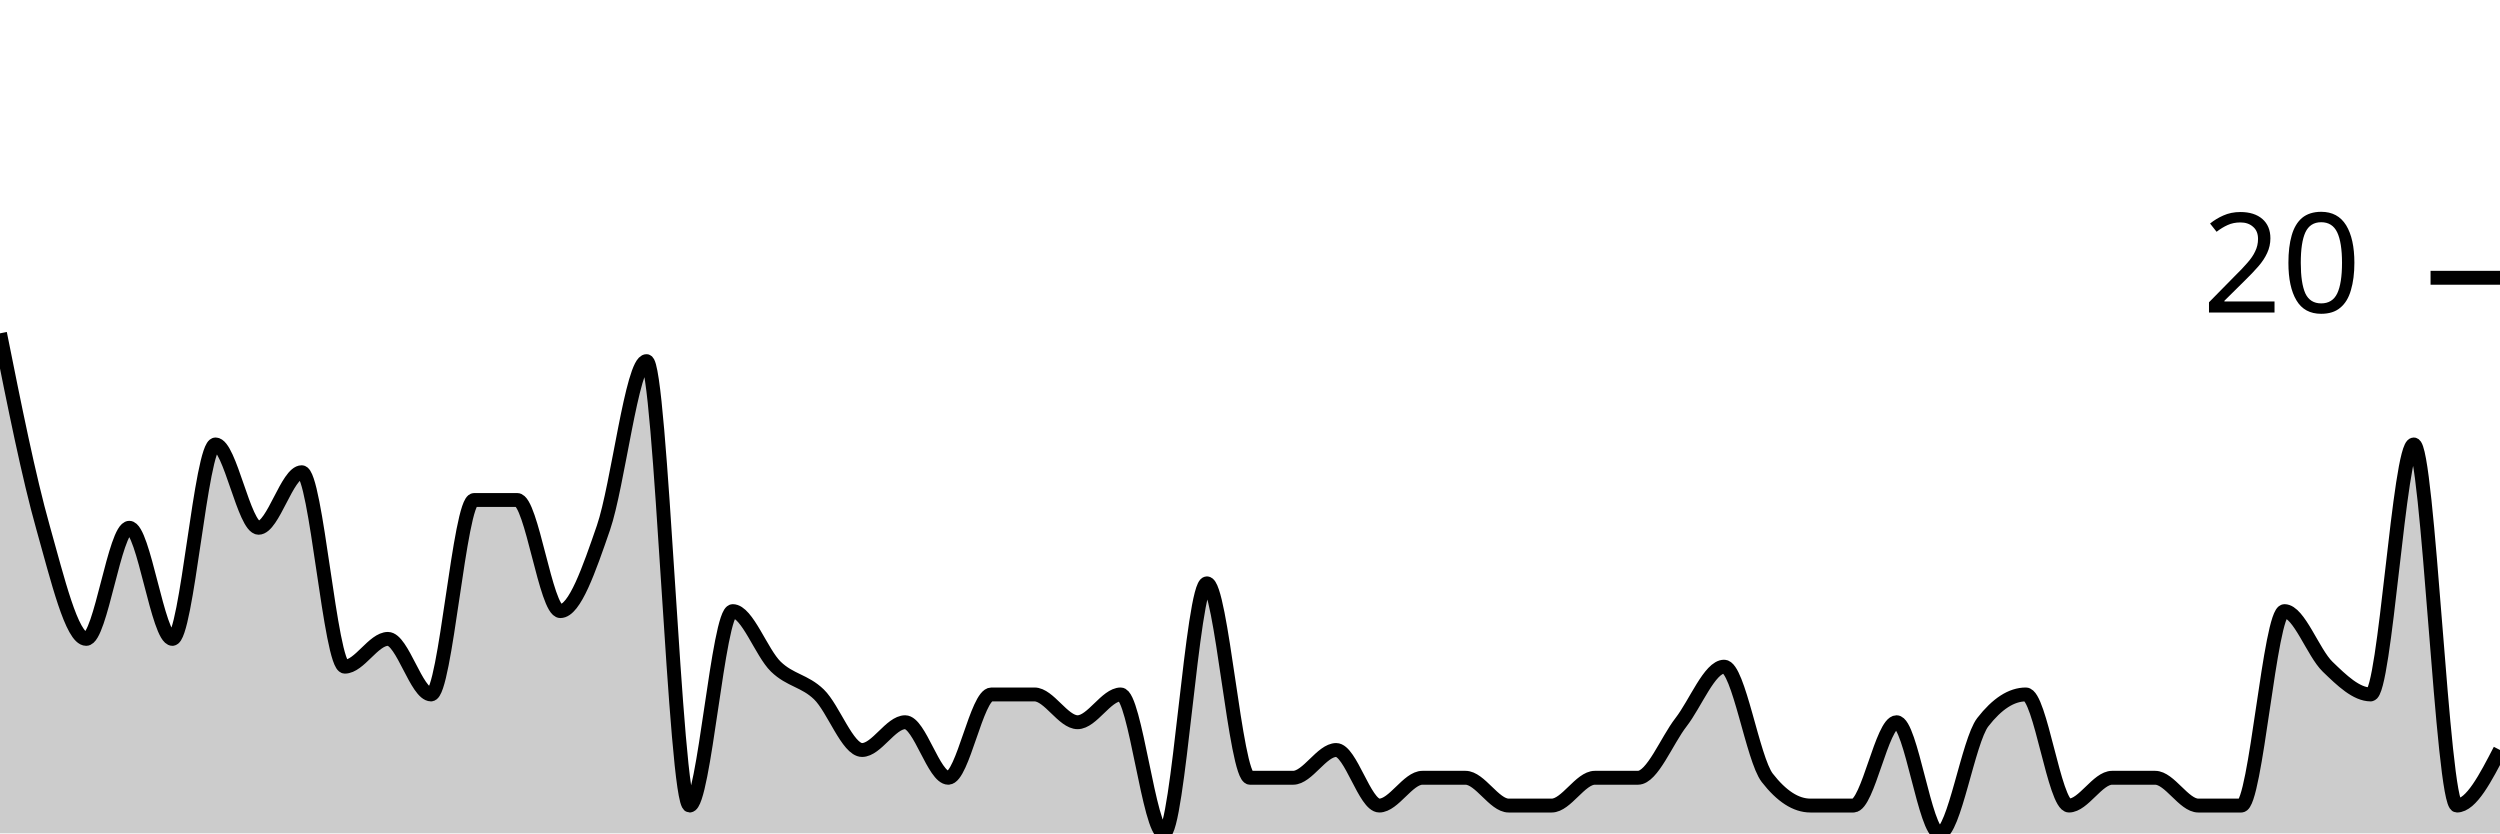
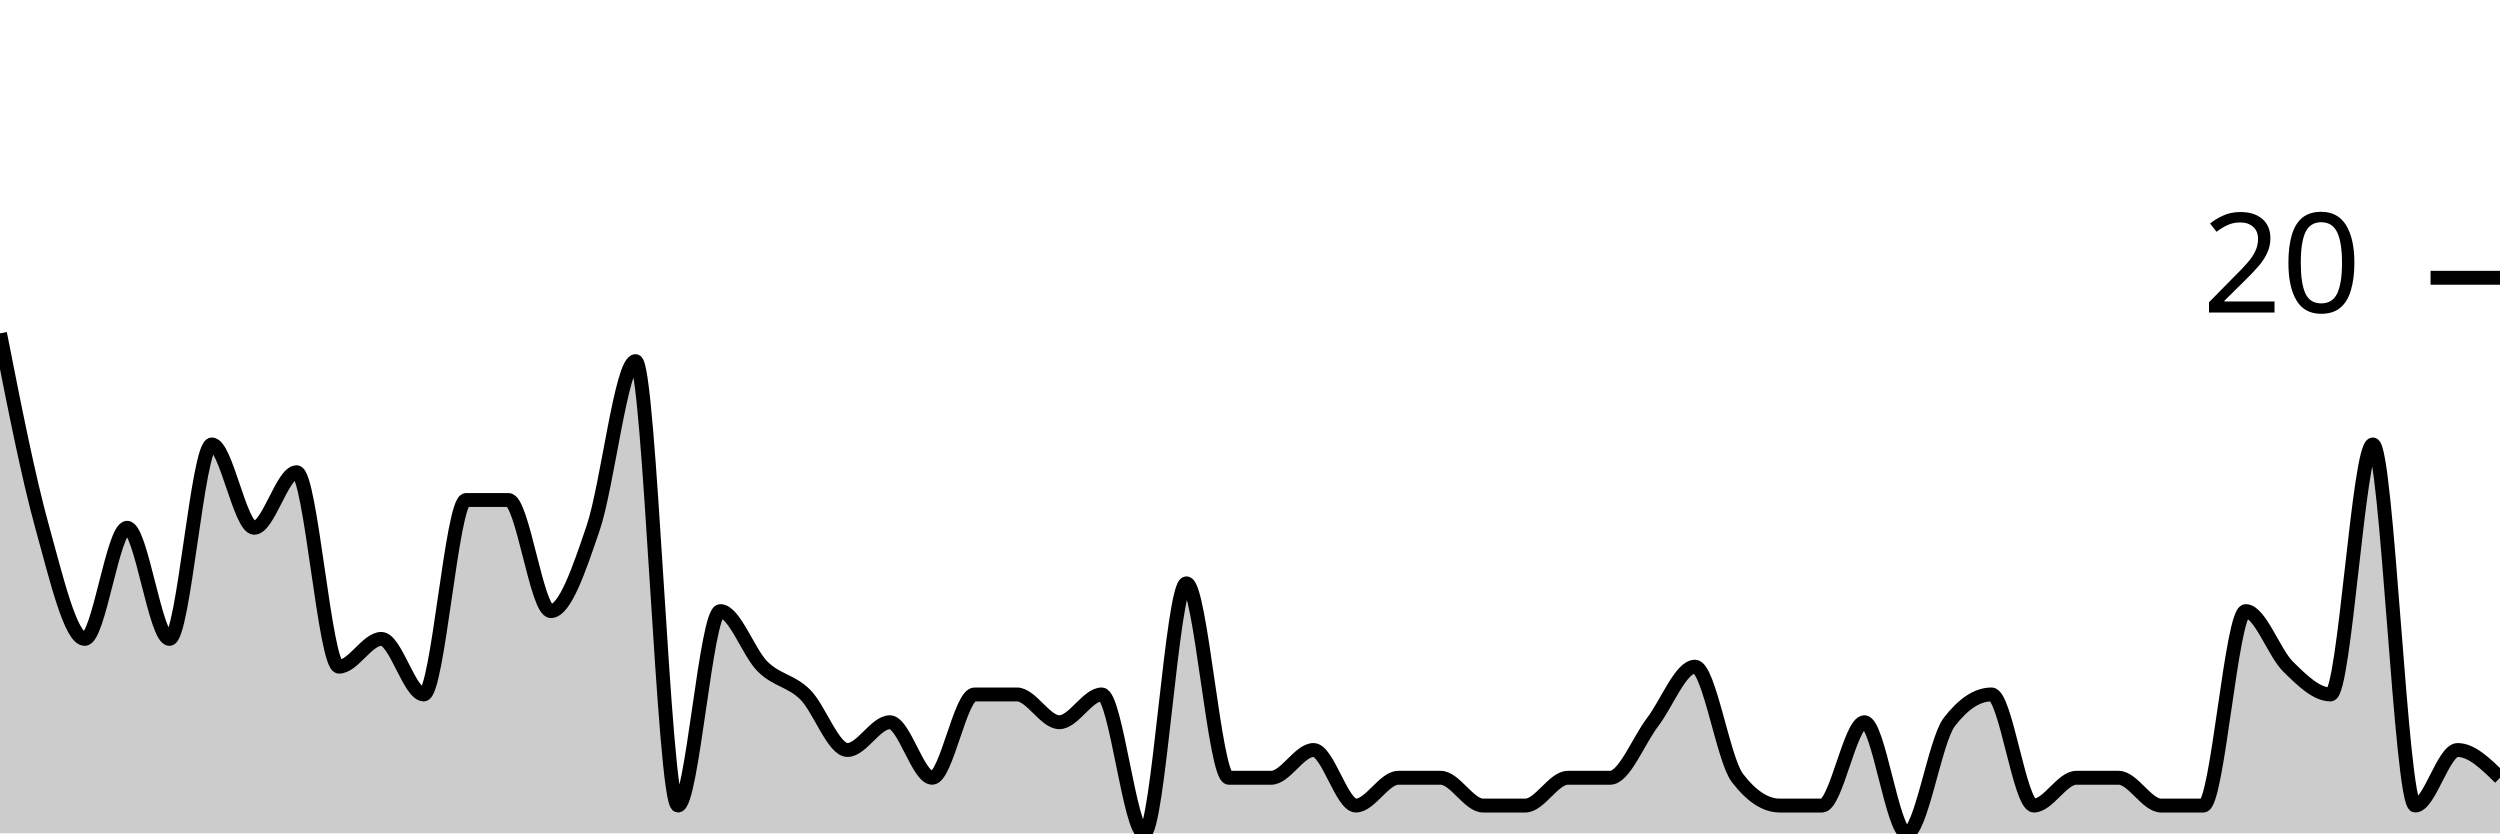
<svg xmlns="http://www.w3.org/2000/svg" viewBox="0 0 180 60">
  <g transform="translate(0,20)">
-     <path class="area" fill="rgba(0, 0, 0, 0.2)" d="M0,4C1.034,9.167,2.069,14.333,3.103,18C4.138,21.667,5.172,26,6.207,26C7.241,26,8.276,18,9.31,18C10.345,18,11.379,26,12.414,26C13.448,26,14.483,12,15.517,12C16.552,12,17.586,18,18.621,18C19.655,18,20.69,14,21.724,14C22.759,14,23.793,28,24.828,28C25.862,28,26.897,26,27.931,26C28.966,26,30,30,31.034,30C32.069,30,33.103,16,34.138,16C35.172,16,36.207,16,37.241,16C38.276,16,39.31,24,40.345,24C41.379,24,42.414,21,43.448,18C44.483,15,45.517,6,46.552,6C47.586,6,48.621,38,49.655,38C50.69,38,51.724,24,52.759,24C53.793,24,54.828,27,55.862,28C56.897,29,57.931,29,58.966,30C60,31,61.034,34,62.069,34C63.103,34,64.138,32,65.172,32C66.207,32,67.241,36,68.276,36C69.31,36,70.345,30,71.379,30C72.414,30,73.448,30,74.483,30C75.517,30,76.552,32,77.586,32C78.621,32,79.655,30,80.69,30C81.724,30,82.759,40,83.793,40C84.828,40,85.862,22,86.897,22C87.931,22,88.966,36,90,36C91.034,36,92.069,36,93.103,36C94.138,36,95.172,34,96.207,34C97.241,34,98.276,38,99.31,38C100.345,38,101.379,36,102.414,36C103.448,36,104.483,36,105.517,36C106.552,36,107.586,38,108.621,38C109.655,38,110.69,38,111.724,38C112.759,38,113.793,36,114.828,36C115.862,36,116.897,36,117.931,36C118.966,36,120,33.333,121.034,32C122.069,30.667,123.103,28,124.138,28C125.172,28,126.207,34.667,127.241,36C128.276,37.333,129.31,38,130.345,38C131.379,38,132.414,38,133.448,38C134.483,38,135.517,32,136.552,32C137.586,32,138.621,40,139.655,40C140.69,40,141.724,33.333,142.759,32C143.793,30.667,144.828,30,145.862,30C146.897,30,147.931,38,148.966,38C150,38,151.034,36,152.069,36C153.103,36,154.138,36,155.172,36C156.207,36,157.241,38,158.276,38C159.31,38,160.345,38,161.379,38C162.414,38,163.448,24,164.483,24C165.517,24,166.552,27,167.586,28C168.621,29,169.655,30,170.69,30C171.724,30,172.759,12,173.793,12C174.828,12,175.862,38,176.897,38C177.931,38,178.966,36,180,34L180,40C178.966,40,177.931,40,176.897,40C175.862,40,174.828,40,173.793,40C172.759,40,171.724,40,170.69,40C169.655,40,168.621,40,167.586,40C166.552,40,165.517,40,164.483,40C163.448,40,162.414,40,161.379,40C160.345,40,159.31,40,158.276,40C157.241,40,156.207,40,155.172,40C154.138,40,153.103,40,152.069,40C151.034,40,150,40,148.966,40C147.931,40,146.897,40,145.862,40C144.828,40,143.793,40,142.759,40C141.724,40,140.69,40,139.655,40C138.621,40,137.586,40,136.552,40C135.517,40,134.483,40,133.448,40C132.414,40,131.379,40,130.345,40C129.31,40,128.276,40,127.241,40C126.207,40,125.172,40,124.138,40C123.103,40,122.069,40,121.034,40C120,40,118.966,40,117.931,40C116.897,40,115.862,40,114.828,40C113.793,40,112.759,40,111.724,40C110.69,40,109.655,40,108.621,40C107.586,40,106.552,40,105.517,40C104.483,40,103.448,40,102.414,40C101.379,40,100.345,40,99.31,40C98.276,40,97.241,40,96.207,40C95.172,40,94.138,40,93.103,40C92.069,40,91.034,40,90,40C88.966,40,87.931,40,86.897,40C85.862,40,84.828,40,83.793,40C82.759,40,81.724,40,80.69,40C79.655,40,78.621,40,77.586,40C76.552,40,75.517,40,74.483,40C73.448,40,72.414,40,71.379,40C70.345,40,69.31,40,68.276,40C67.241,40,66.207,40,65.172,40C64.138,40,63.103,40,62.069,40C61.034,40,60,40,58.966,40C57.931,40,56.897,40,55.862,40C54.828,40,53.793,40,52.759,40C51.724,40,50.69,40,49.655,40C48.621,40,47.586,40,46.552,40C45.517,40,44.483,40,43.448,40C42.414,40,41.379,40,40.345,40C39.31,40,38.276,40,37.241,40C36.207,40,35.172,40,34.138,40C33.103,40,32.069,40,31.034,40C30,40,28.966,40,27.931,40C26.897,40,25.862,40,24.828,40C23.793,40,22.759,40,21.724,40C20.69,40,19.655,40,18.621,40C17.586,40,16.552,40,15.517,40C14.483,40,13.448,40,12.414,40C11.379,40,10.345,40,9.31,40C8.276,40,7.241,40,6.207,40C5.172,40,4.138,40,3.103,40C2.069,40,1.034,40,0,40Z" />
-     <path class="line" stroke="black" fill="none" d="M0,4C1.034,9.167,2.069,14.333,3.103,18C4.138,21.667,5.172,26,6.207,26C7.241,26,8.276,18,9.31,18C10.345,18,11.379,26,12.414,26C13.448,26,14.483,12,15.517,12C16.552,12,17.586,18,18.621,18C19.655,18,20.69,14,21.724,14C22.759,14,23.793,28,24.828,28C25.862,28,26.897,26,27.931,26C28.966,26,30,30,31.034,30C32.069,30,33.103,16,34.138,16C35.172,16,36.207,16,37.241,16C38.276,16,39.31,24,40.345,24C41.379,24,42.414,21,43.448,18C44.483,15,45.517,6,46.552,6C47.586,6,48.621,38,49.655,38C50.69,38,51.724,24,52.759,24C53.793,24,54.828,27,55.862,28C56.897,29,57.931,29,58.966,30C60,31,61.034,34,62.069,34C63.103,34,64.138,32,65.172,32C66.207,32,67.241,36,68.276,36C69.31,36,70.345,30,71.379,30C72.414,30,73.448,30,74.483,30C75.517,30,76.552,32,77.586,32C78.621,32,79.655,30,80.69,30C81.724,30,82.759,40,83.793,40C84.828,40,85.862,22,86.897,22C87.931,22,88.966,36,90,36C91.034,36,92.069,36,93.103,36C94.138,36,95.172,34,96.207,34C97.241,34,98.276,38,99.31,38C100.345,38,101.379,36,102.414,36C103.448,36,104.483,36,105.517,36C106.552,36,107.586,38,108.621,38C109.655,38,110.69,38,111.724,38C112.759,38,113.793,36,114.828,36C115.862,36,116.897,36,117.931,36C118.966,36,120,33.333,121.034,32C122.069,30.667,123.103,28,124.138,28C125.172,28,126.207,34.667,127.241,36C128.276,37.333,129.31,38,130.345,38C131.379,38,132.414,38,133.448,38C134.483,38,135.517,32,136.552,32C137.586,32,138.621,40,139.655,40C140.69,40,141.724,33.333,142.759,32C143.793,30.667,144.828,30,145.862,30C146.897,30,147.931,38,148.966,38C150,38,151.034,36,152.069,36C153.103,36,154.138,36,155.172,36C156.207,36,157.241,38,158.276,38C159.31,38,160.345,38,161.379,38C162.414,38,163.448,24,164.483,24C165.517,24,166.552,27,167.586,28C168.621,29,169.655,30,170.69,30C171.724,30,172.759,12,173.793,12C174.828,12,175.862,38,176.897,38C177.931,38,178.966,36,180,34" />
+     <path class="area" fill="rgba(0, 0, 0, 0.2)" d="M0,4C1.017,9.167,2.034,14.333,3.051,18C4.068,21.667,5.085,26,6.102,26C7.119,26,8.136,18,9.153,18C10.169,18,11.186,26,12.203,26C13.22,26,14.237,12,15.254,12C16.271,12,17.288,18,18.305,18C19.322,18,20.339,14,21.356,14C22.373,14,23.39,28,24.407,28C25.424,28,26.441,26,27.458,26C28.475,26,29.492,30,30.508,30C31.525,30,32.542,16,33.559,16C34.576,16,35.593,16,36.61,16C37.627,16,38.644,24,39.661,24C40.678,24,41.695,21,42.712,18C43.729,15,44.746,6,45.763,6C46.78,6,47.797,38,48.814,38C49.831,38,50.847,24,51.864,24C52.881,24,53.898,27,54.915,28C55.932,29,56.949,29,57.966,30C58.983,31,60,34,61.017,34C62.034,34,63.051,32,64.068,32C65.085,32,66.102,36,67.119,36C68.136,36,69.153,30,70.169,30C71.186,30,72.203,30,73.22,30C74.237,30,75.254,32,76.271,32C77.288,32,78.305,30,79.322,30C80.339,30,81.356,40,82.373,40C83.39,40,84.407,22,85.424,22C86.441,22,87.458,36,88.475,36C89.492,36,90.508,36,91.525,36C92.542,36,93.559,34,94.576,34C95.593,34,96.61,38,97.627,38C98.644,38,99.661,36,100.678,36C101.695,36,102.712,36,103.729,36C104.746,36,105.763,38,106.78,38C107.797,38,108.814,38,109.831,38C110.847,38,111.864,36,112.881,36C113.898,36,114.915,36,115.932,36C116.949,36,117.966,33.333,118.983,32C120,30.667,121.017,28,122.034,28C123.051,28,124.068,34.667,125.085,36C126.102,37.333,127.119,38,128.136,38C129.153,38,130.169,38,131.186,38C132.203,38,133.22,32,134.237,32C135.254,32,136.271,40,137.288,40C138.305,40,139.322,33.333,140.339,32C141.356,30.667,142.373,30,143.39,30C144.407,30,145.424,38,146.441,38C147.458,38,148.475,36,149.492,36C150.508,36,151.525,36,152.542,36C153.559,36,154.576,38,155.593,38C156.61,38,157.627,38,158.644,38C159.661,38,160.678,24,161.695,24C162.712,24,163.729,27,164.746,28C165.763,29,166.78,30,167.797,30C168.814,30,169.831,12,170.847,12C171.864,12,172.881,38,173.898,38C174.915,38,175.932,34,176.949,34C177.966,34,178.983,35,180,36L180,40C178.983,40,177.966,40,176.949,40C175.932,40,174.915,40,173.898,40C172.881,40,171.864,40,170.847,40C169.831,40,168.814,40,167.797,40C166.78,40,165.763,40,164.746,40C163.729,40,162.712,40,161.695,40C160.678,40,159.661,40,158.644,40C157.627,40,156.61,40,155.593,40C154.576,40,153.559,40,152.542,40C151.525,40,150.508,40,149.492,40C148.475,40,147.458,40,146.441,40C145.424,40,144.407,40,143.39,40C142.373,40,141.356,40,140.339,40C139.322,40,138.305,40,137.288,40C136.271,40,135.254,40,134.237,40C133.22,40,132.203,40,131.186,40C130.169,40,129.153,40,128.136,40C127.119,40,126.102,40,125.085,40C124.068,40,123.051,40,122.034,40C121.017,40,120,40,118.983,40C117.966,40,116.949,40,115.932,40C114.915,40,113.898,40,112.881,40C111.864,40,110.847,40,109.831,40C108.814,40,107.797,40,106.78,40C105.763,40,104.746,40,103.729,40C102.712,40,101.695,40,100.678,40C99.661,40,98.644,40,97.627,40C96.61,40,95.593,40,94.576,40C93.559,40,92.542,40,91.525,40C90.508,40,89.492,40,88.475,40C87.458,40,86.441,40,85.424,40C84.407,40,83.39,40,82.373,40C81.356,40,80.339,40,79.322,40C78.305,40,77.288,40,76.271,40C75.254,40,74.237,40,73.22,40C72.203,40,71.186,40,70.169,40C69.153,40,68.136,40,67.119,40C66.102,40,65.085,40,64.068,40C63.051,40,62.034,40,61.017,40C60,40,58.983,40,57.966,40C56.949,40,55.932,40,54.915,40C53.898,40,52.881,40,51.864,40C50.847,40,49.831,40,48.814,40C47.797,40,46.78,40,45.763,40C44.746,40,43.729,40,42.712,40C41.695,40,40.678,40,39.661,40C38.644,40,37.627,40,36.61,40C35.593,40,34.576,40,33.559,40C32.542,40,31.525,40,30.508,40C29.492,40,28.475,40,27.458,40C26.441,40,25.424,40,24.407,40C23.39,40,22.373,40,21.356,40C20.339,40,19.322,40,18.305,40C17.288,40,16.271,40,15.254,40C14.237,40,13.22,40,12.203,40C11.186,40,10.169,40,9.153,40C8.136,40,7.119,40,6.102,40C5.085,40,4.068,40,3.051,40C2.034,40,1.017,40,0,40Z" />
+     <path class="line" stroke="black" fill="none" d="M0,4C1.017,9.167,2.034,14.333,3.051,18C4.068,21.667,5.085,26,6.102,26C7.119,26,8.136,18,9.153,18C10.169,18,11.186,26,12.203,26C13.22,26,14.237,12,15.254,12C16.271,12,17.288,18,18.305,18C19.322,18,20.339,14,21.356,14C22.373,14,23.39,28,24.407,28C25.424,28,26.441,26,27.458,26C28.475,26,29.492,30,30.508,30C31.525,30,32.542,16,33.559,16C34.576,16,35.593,16,36.61,16C37.627,16,38.644,24,39.661,24C40.678,24,41.695,21,42.712,18C43.729,15,44.746,6,45.763,6C46.78,6,47.797,38,48.814,38C49.831,38,50.847,24,51.864,24C52.881,24,53.898,27,54.915,28C55.932,29,56.949,29,57.966,30C58.983,31,60,34,61.017,34C62.034,34,63.051,32,64.068,32C65.085,32,66.102,36,67.119,36C68.136,36,69.153,30,70.169,30C71.186,30,72.203,30,73.22,30C74.237,30,75.254,32,76.271,32C77.288,32,78.305,30,79.322,30C80.339,30,81.356,40,82.373,40C83.39,40,84.407,22,85.424,22C86.441,22,87.458,36,88.475,36C89.492,36,90.508,36,91.525,36C92.542,36,93.559,34,94.576,34C95.593,34,96.61,38,97.627,38C98.644,38,99.661,36,100.678,36C101.695,36,102.712,36,103.729,36C104.746,36,105.763,38,106.78,38C107.797,38,108.814,38,109.831,38C110.847,38,111.864,36,112.881,36C113.898,36,114.915,36,115.932,36C116.949,36,117.966,33.333,118.983,32C120,30.667,121.017,28,122.034,28C123.051,28,124.068,34.667,125.085,36C126.102,37.333,127.119,38,128.136,38C129.153,38,130.169,38,131.186,38C132.203,38,133.22,32,134.237,32C135.254,32,136.271,40,137.288,40C138.305,40,139.322,33.333,140.339,32C141.356,30.667,142.373,30,143.39,30C144.407,30,145.424,38,146.441,38C147.458,38,148.475,36,149.492,36C150.508,36,151.525,36,152.542,36C153.559,36,154.576,38,155.593,38C156.61,38,157.627,38,158.644,38C159.661,38,160.678,24,161.695,24C162.712,24,163.729,27,164.746,28C165.763,29,166.78,30,167.797,30C168.814,30,169.831,12,170.847,12C171.864,12,172.881,38,173.898,38C174.915,38,175.932,34,176.949,34C177.966,34,178.983,35,180,36" />
    <path class="axis-ceiling" stroke-width="1" stroke="black" fill="none" d="M175,0L180,0" />
    <text class="axis-ceiling-label" font-family="sans-serif" text-anchor="end" font-size="10px" x="170" y="2.5">20</text>
  </g>
</svg>
